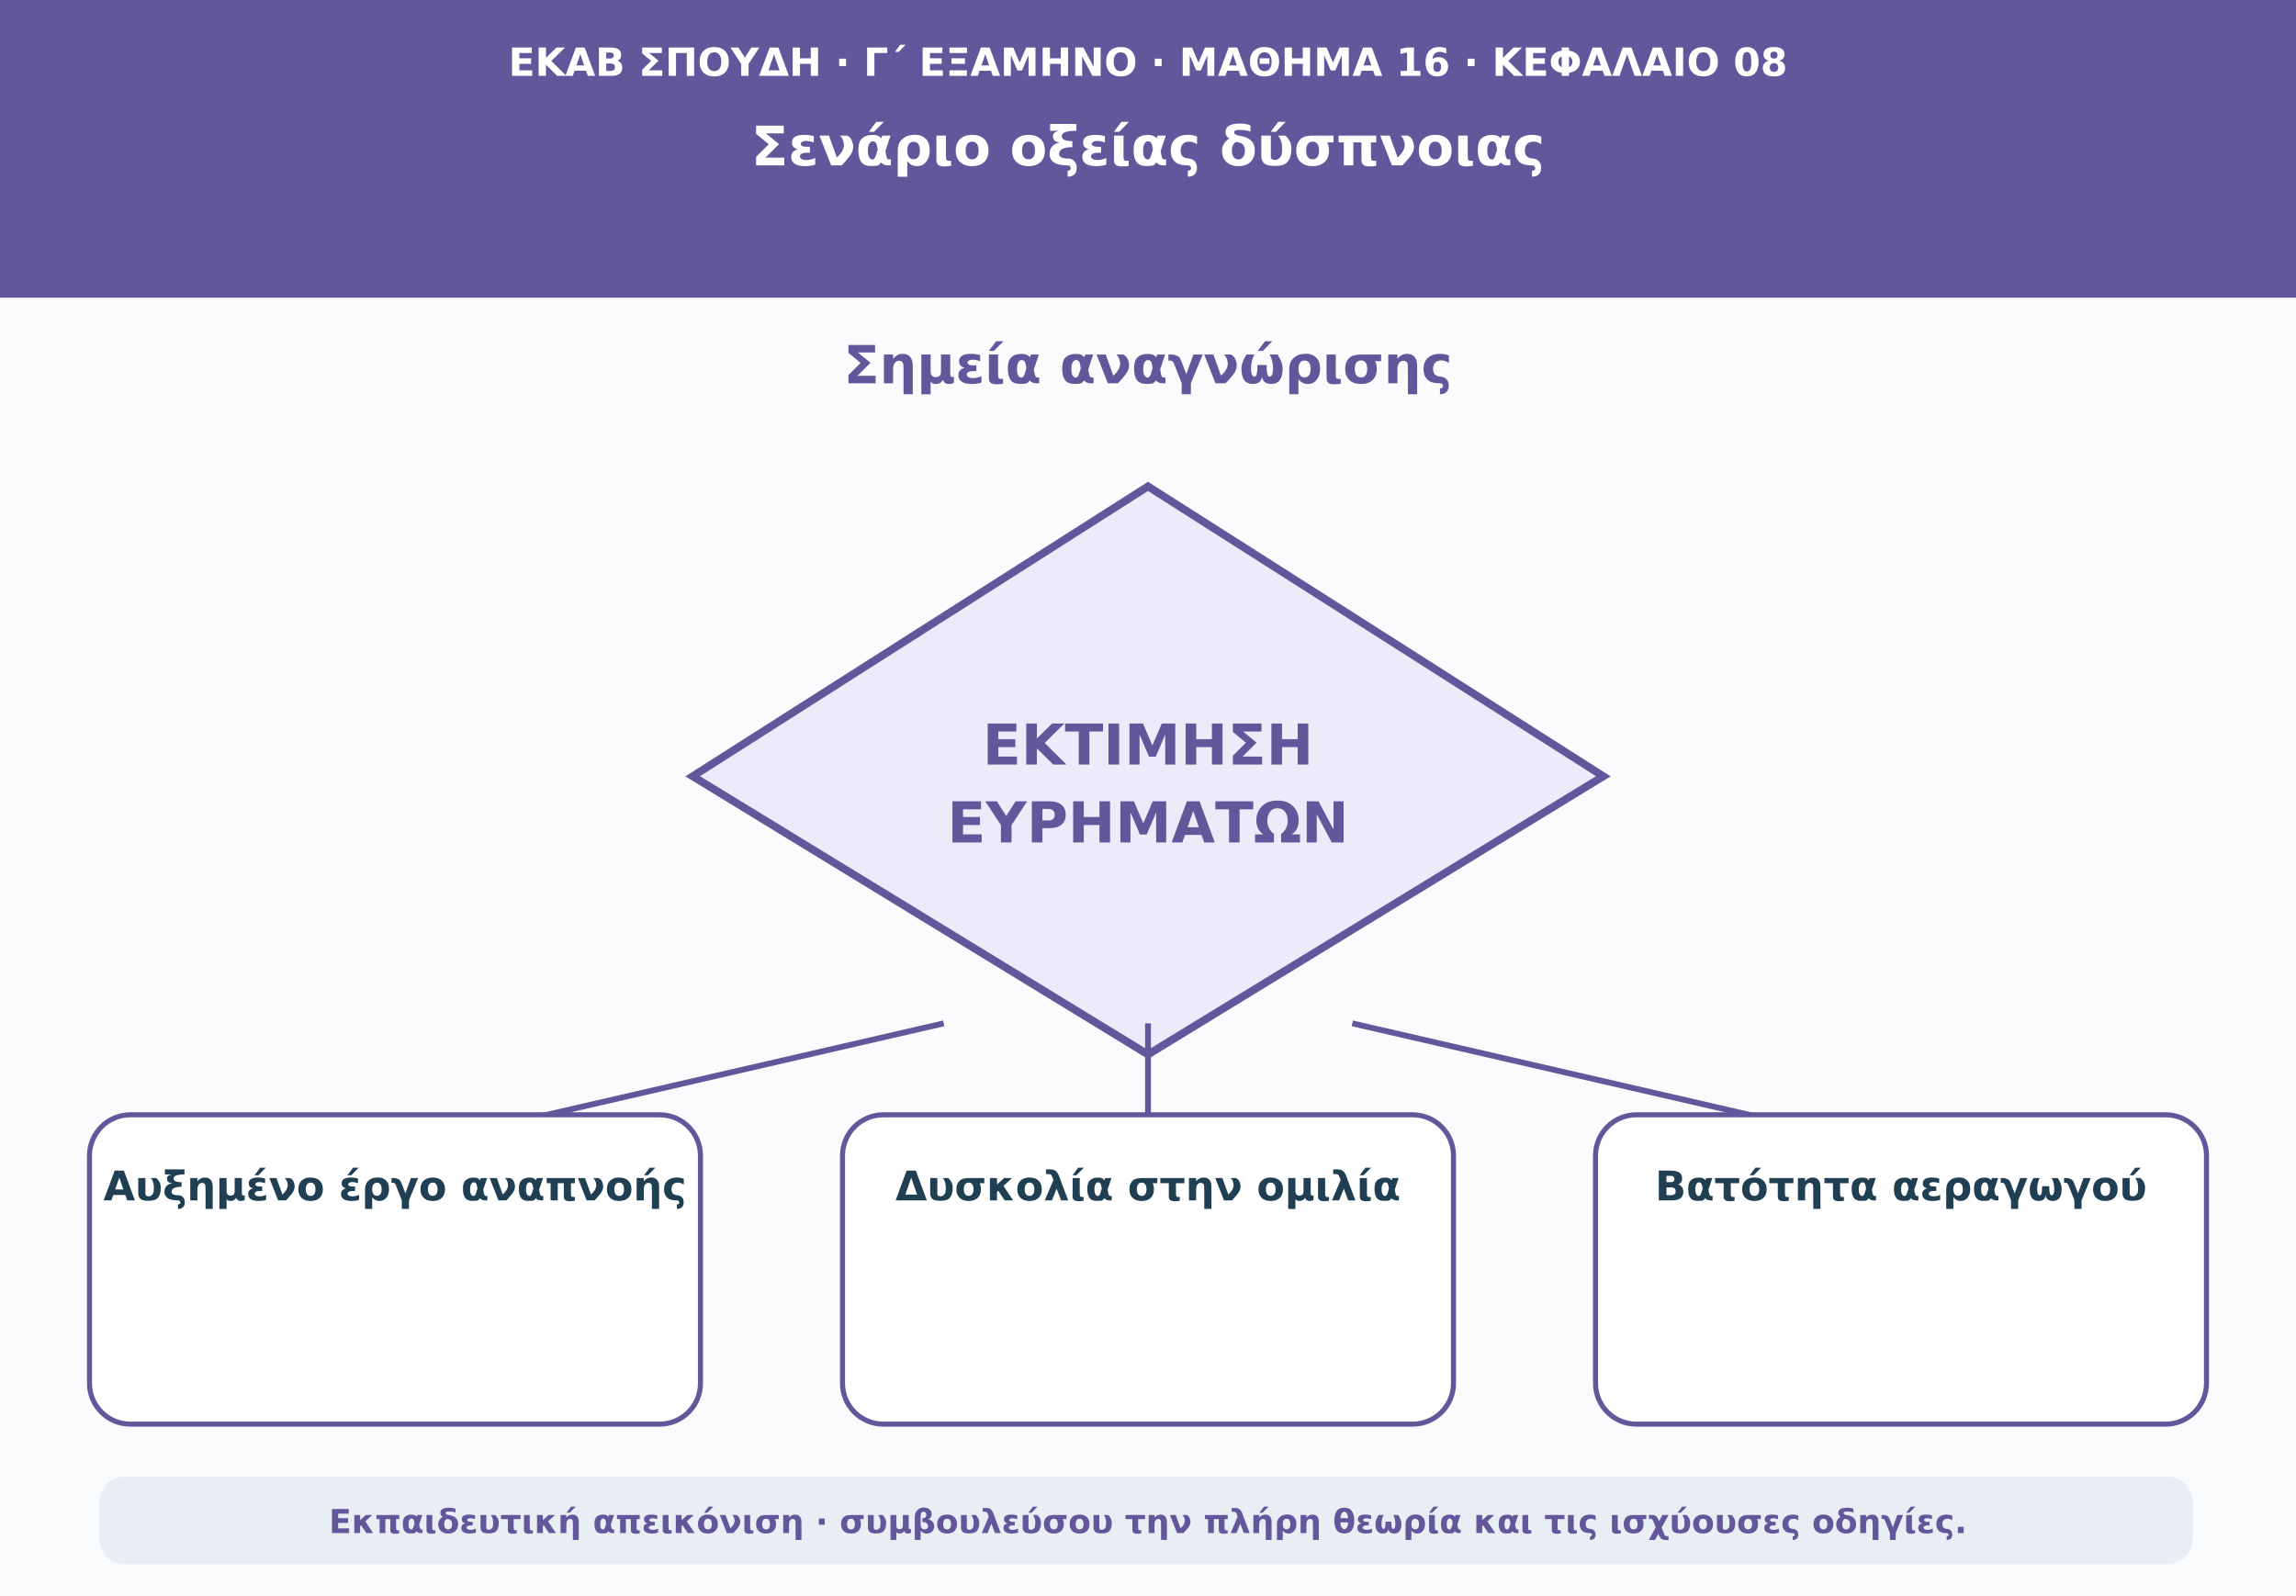
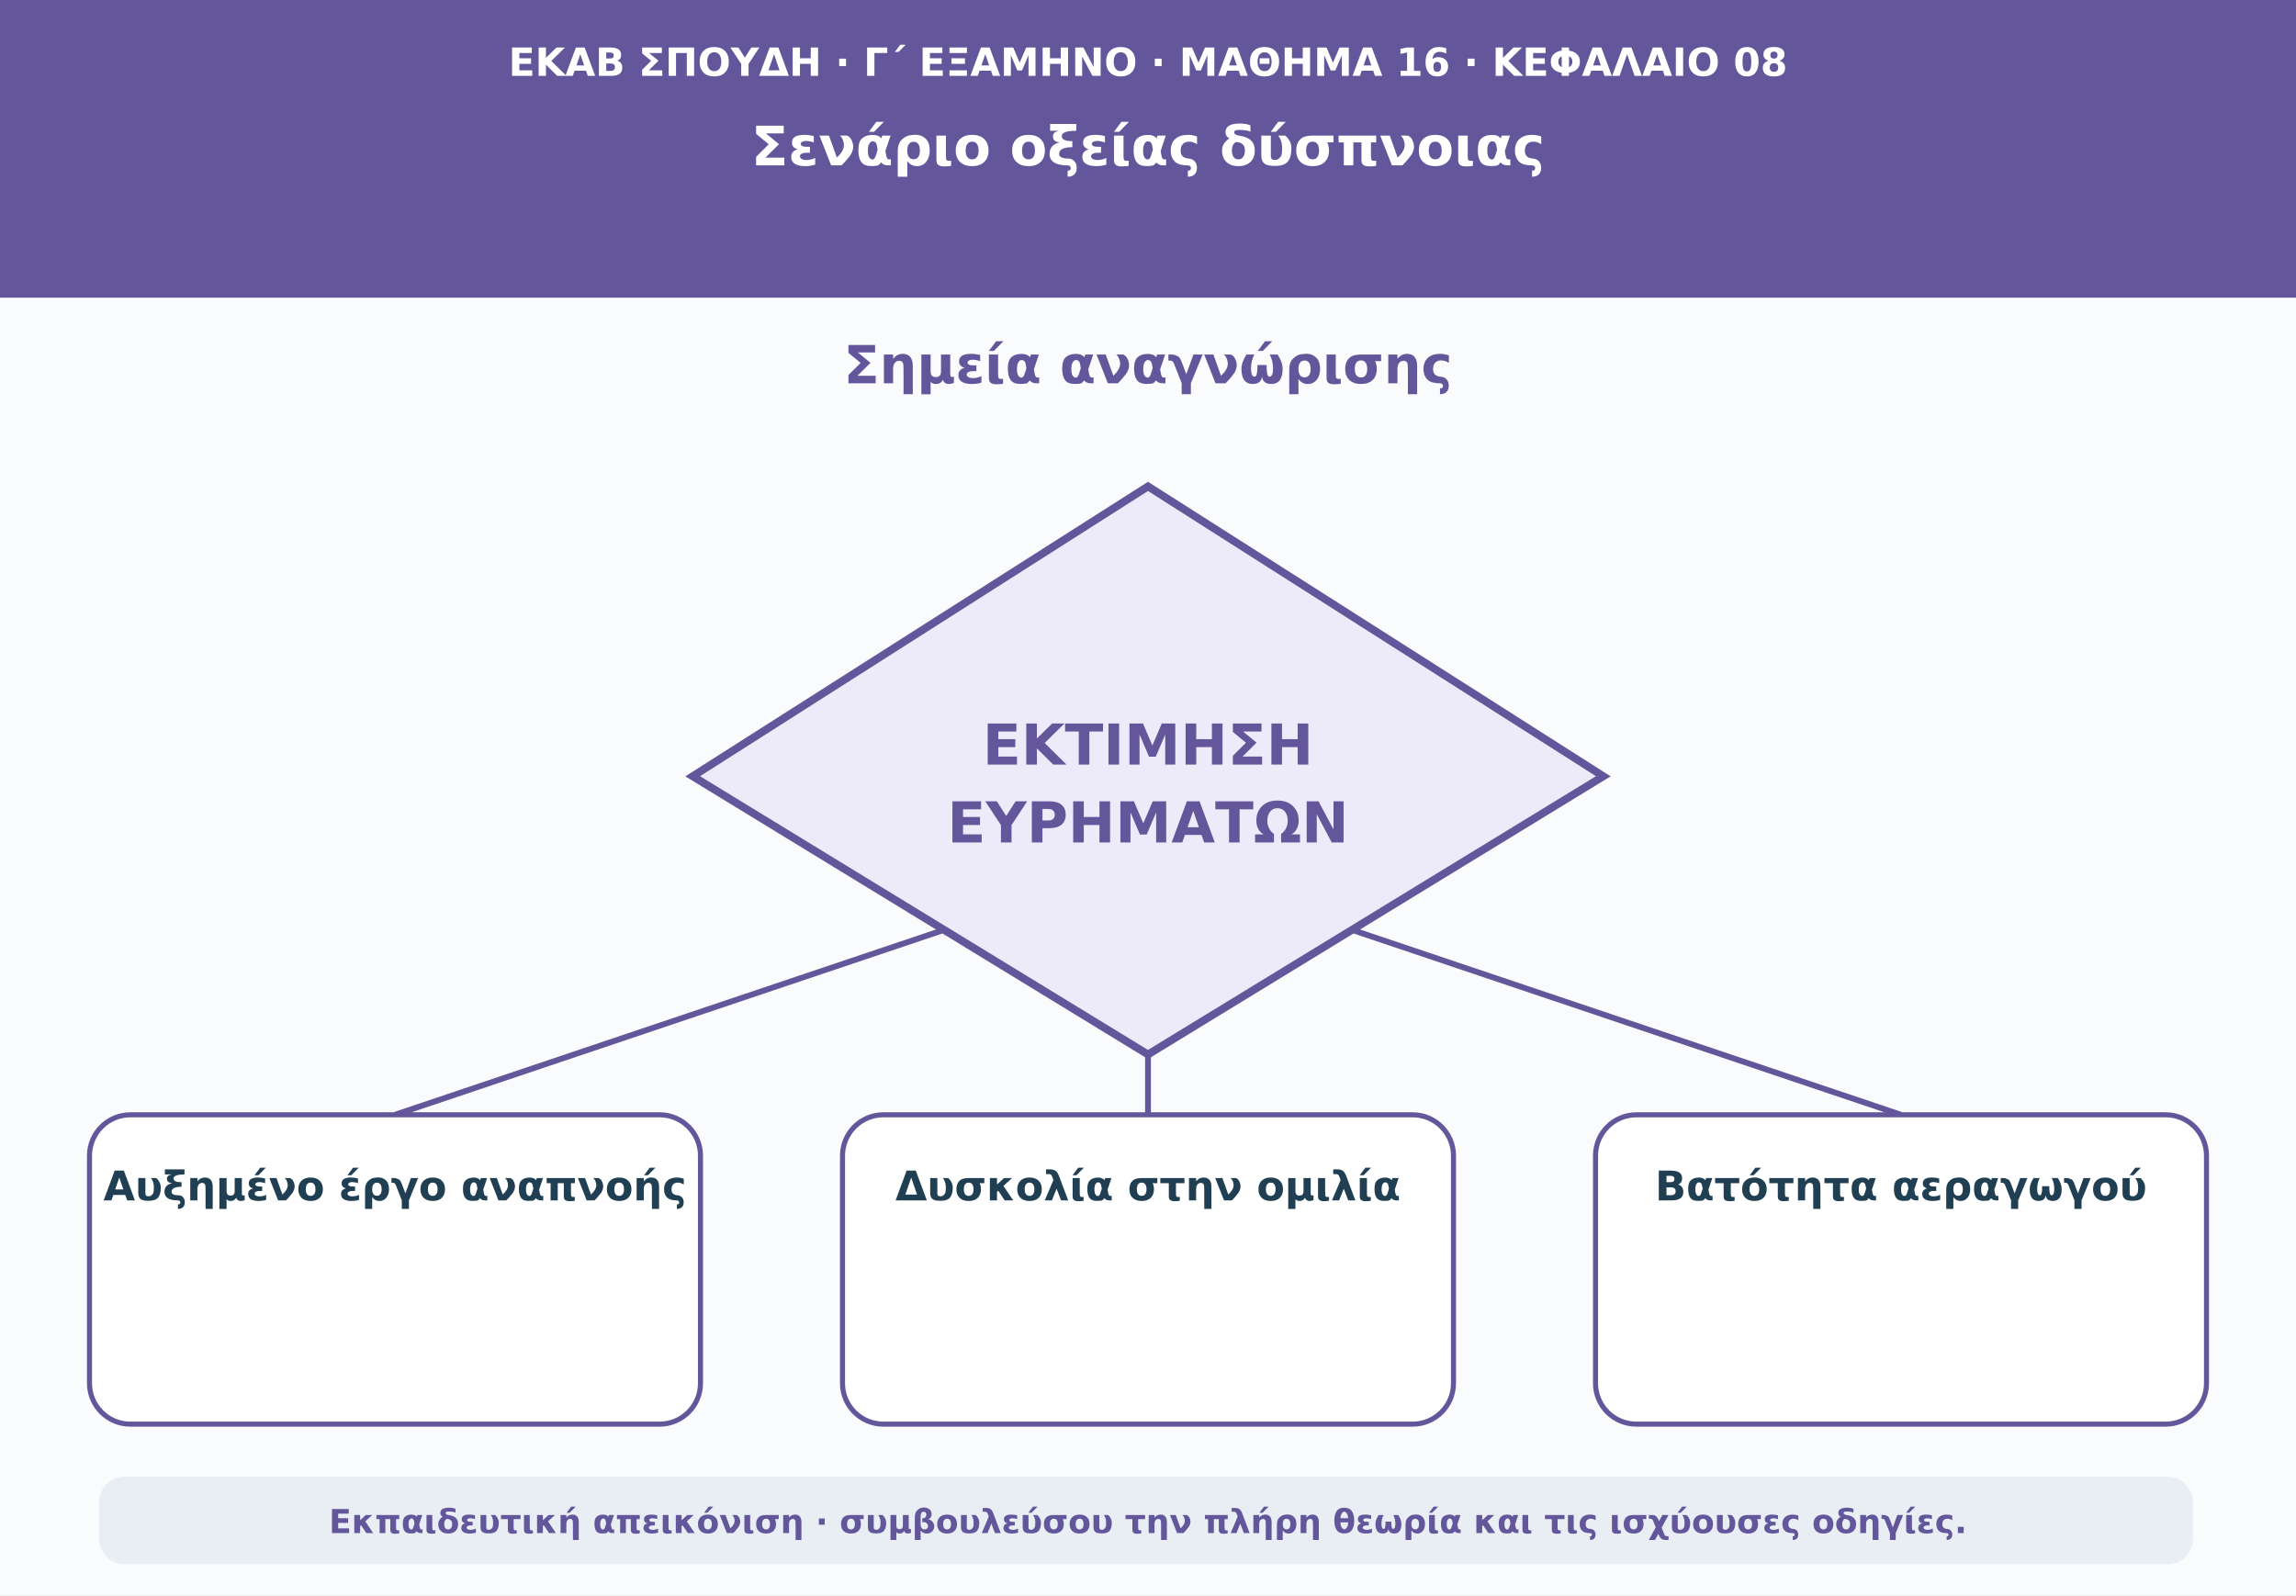
<svg xmlns="http://www.w3.org/2000/svg" viewBox="0 0 1180 820" role="img" aria-labelledby="t d">
  <rect width="1180" height="820" fill="#f9fbfd" />
  <path d="M0 0H1180V153H0Z" fill="#64569b" />
  <text x="590" y="39" text-anchor="middle" font-family="DejaVu Sans,Arial,sans-serif" font-size="20" font-weight="690" fill="#ffffff">ΕΚΑΒ ΣΠΟΥΔΗ · Γ΄ ΕΞΑΜΗΝΟ · ΜΑΘΗΜΑ 16 · ΚΕΦΑΛΑΙΟ 08</text>
  <text x="590" y="85" text-anchor="middle" font-family="DejaVu Sans,Arial,sans-serif" font-size="28" font-weight="760" fill="#ffffff">Σενάριο οξείας δύσπνοιας</text>
  <text x="590" y="197" text-anchor="middle" font-family="DejaVu Sans,Arial,sans-serif" font-size="27" font-weight="740" fill="#64569b">Σημεία αναγνώρισης</text>
  <polygon points="590,250 824,399 590,542 356,399" fill="#edebf9" stroke="#64569b" stroke-width="4" />
  <text x="590" y="393" text-anchor="middle" font-family="DejaVu Sans,Arial,sans-serif" font-size="29" font-weight="750" fill="#64569b">ΕΚΤΙΜΗΣΗ</text>
  <text x="590" y="433" text-anchor="middle" font-family="DejaVu Sans,Arial,sans-serif" font-size="29" font-weight="750" fill="#64569b">ΕΥΡΗΜΑΤΩΝ</text>
-   <path d="M485 526L203 591" stroke="#64569b" stroke-width="3" />
+   <path d="M485 478L203 573" stroke="#64569b" stroke-width="3" />
  <rect x="46" y="573" width="314" height="159" rx="21" fill="#ffffff" stroke="#64569b" stroke-width="2.6" />
  <text x="203" y="617" text-anchor="middle" font-family="DejaVu Sans,Arial,sans-serif" font-size="21" font-weight="650" fill="#213f53">Αυξημένο έργο αναπνοής</text>
-   <path d="M590 526L590 591" stroke="#64569b" stroke-width="3" />
+   <path d="M590 542L590 573" stroke="#64569b" stroke-width="3" />
  <rect x="433" y="573" width="314" height="159" rx="21" fill="#ffffff" stroke="#64569b" stroke-width="2.6" />
  <text x="590" y="617" text-anchor="middle" font-family="DejaVu Sans,Arial,sans-serif" font-size="21" font-weight="650" fill="#213f53">Δυσκολία στην ομιλία</text>
-   <path d="M695 526L977 591" stroke="#64569b" stroke-width="3" />
+   <path d="M695 478L977 573" stroke="#64569b" stroke-width="3" />
  <rect x="820" y="573" width="314" height="159" rx="21" fill="#ffffff" stroke="#64569b" stroke-width="2.6" />
  <text x="977" y="617" text-anchor="middle" font-family="DejaVu Sans,Arial,sans-serif" font-size="21" font-weight="650" fill="#213f53">Βατότητα αεραγωγού</text>
  <rect x="51" y="759" width="1076" height="45" rx="13" fill="#e8eef3" />
  <text x="590" y="788" text-anchor="middle" font-family="DejaVu Sans,Arial,sans-serif" font-size="17" font-weight="610" fill="#64569b">Εκπαιδευτική απεικόνιση · συμβουλεύσου την πλήρη θεωρία και τις ισχύουσες οδηγίες.</text>
</svg>
